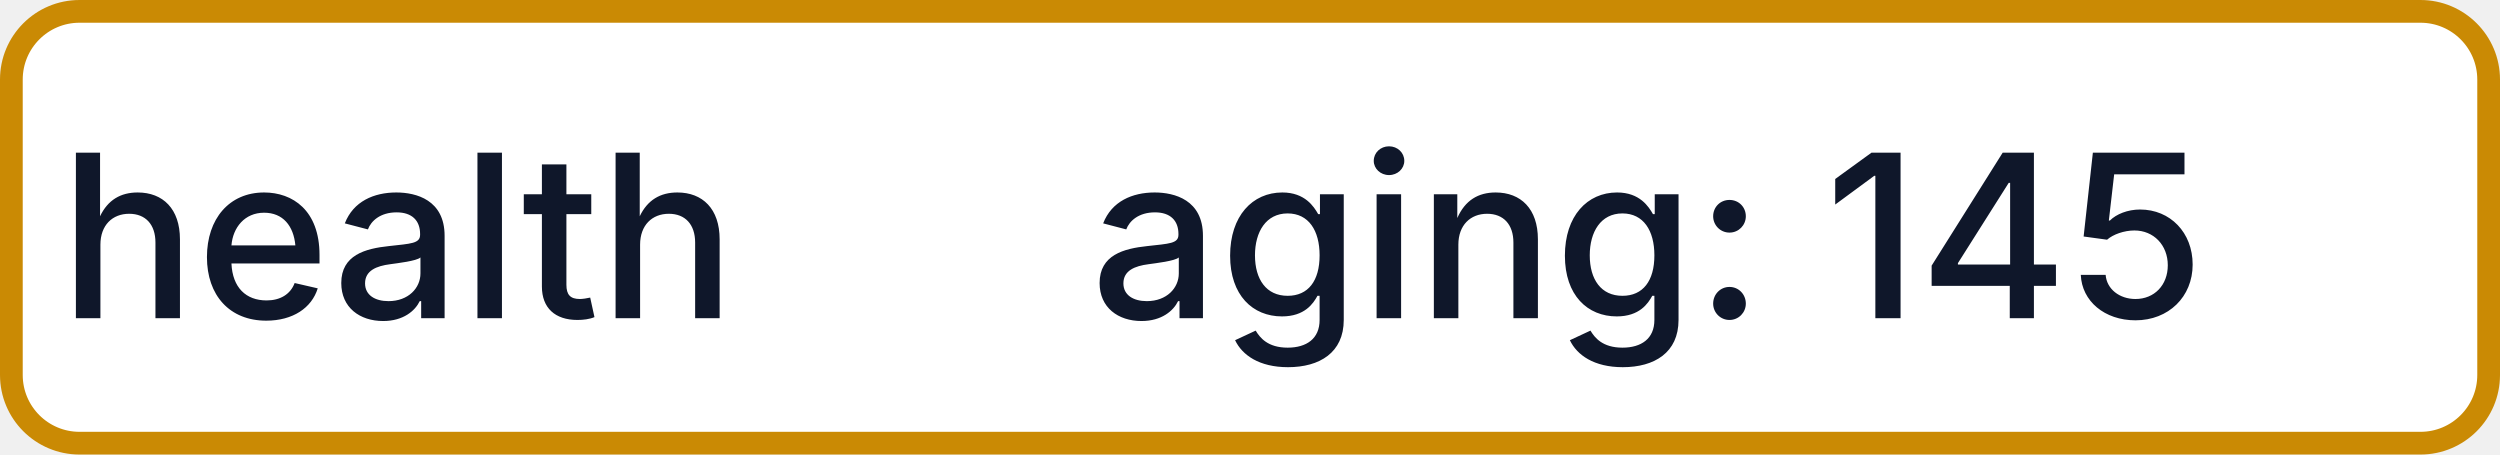
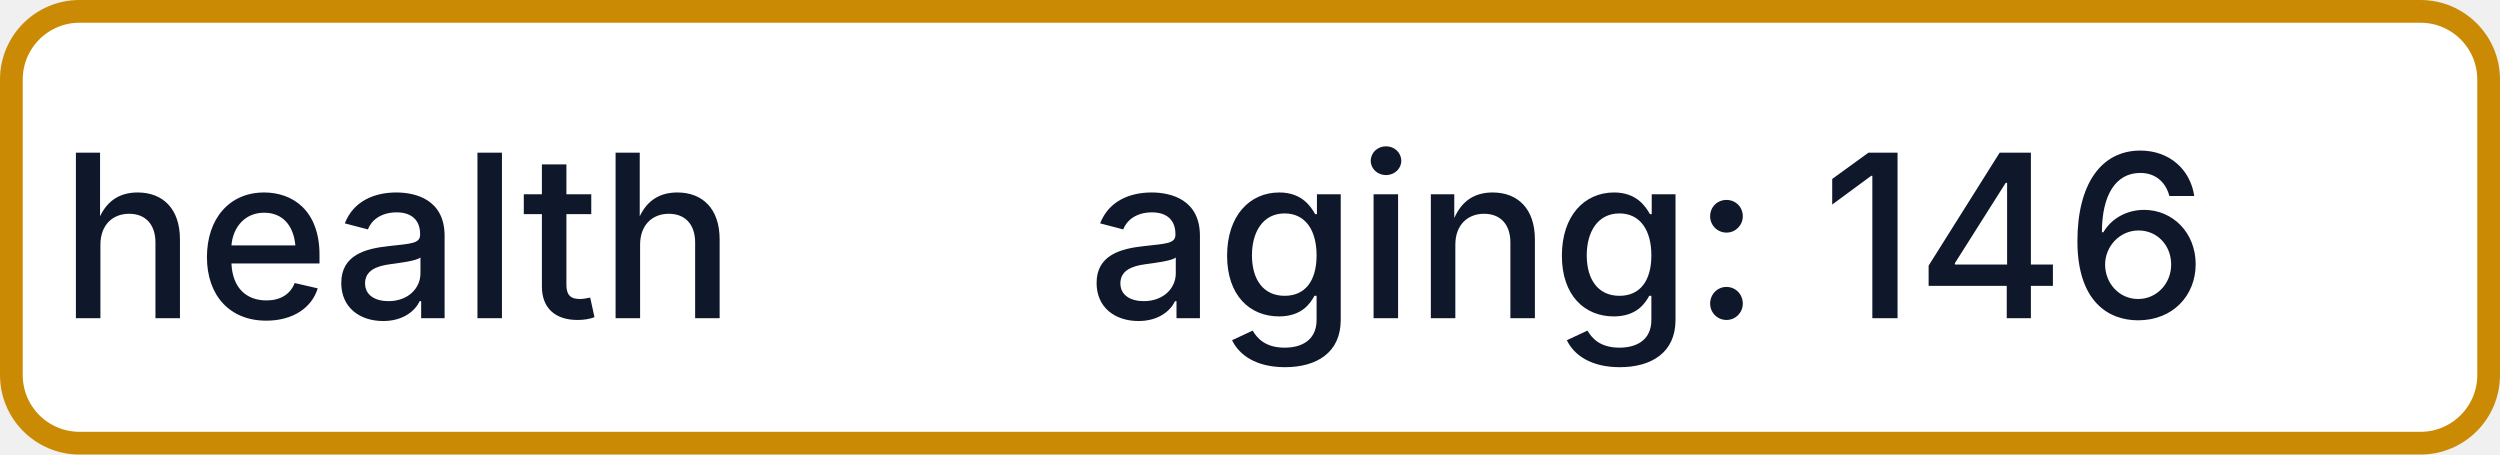
- <svg xmlns="http://www.w3.org/2000/svg" width="110" height="20" role="img" aria-label="health: aging: 145">
+ <svg xmlns="http://www.w3.org/2000/svg" width="110" height="20" role="img" aria-label="health: aging: 146">
  <rect x="0.5" y="0.5" width="109" height="19" rx="3" fill="#FFFFFF" stroke="#CA8A04" stroke-width="1" />
  <g fill="#0F172A" text-anchor="middle" font-family="-apple-system,BlinkMacSystemFont,Segoe UI,sans-serif" font-size="10" font-weight="500">
    <text x="17.5" y="14">health</text>
-     <text x="72.5" y="14" textLength="68" lengthAdjust="spacingAndGlyphs">aging: 145</text>
+     <text x="72.5" y="14" textLength="68" lengthAdjust="spacingAndGlyphs">aging: 146</text>
  </g>
</svg>
